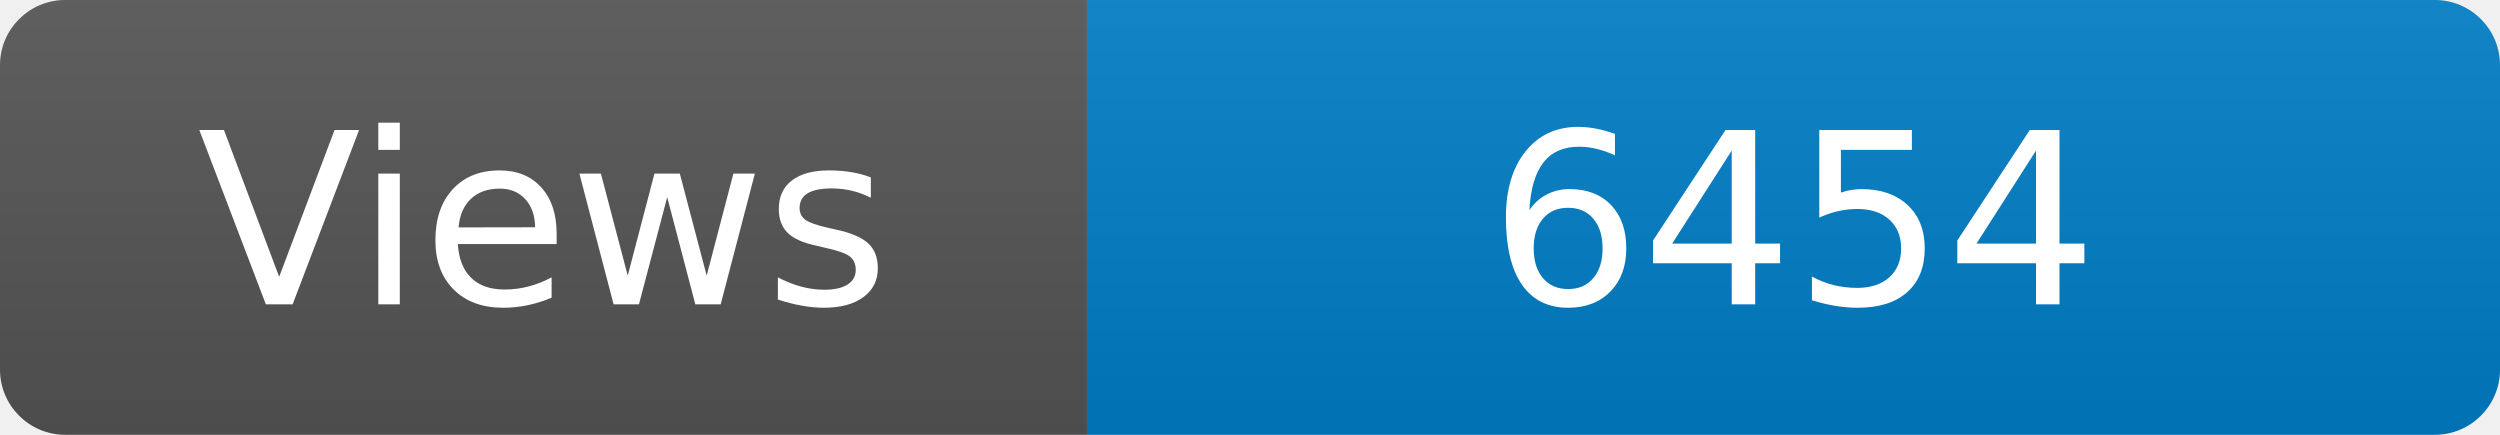
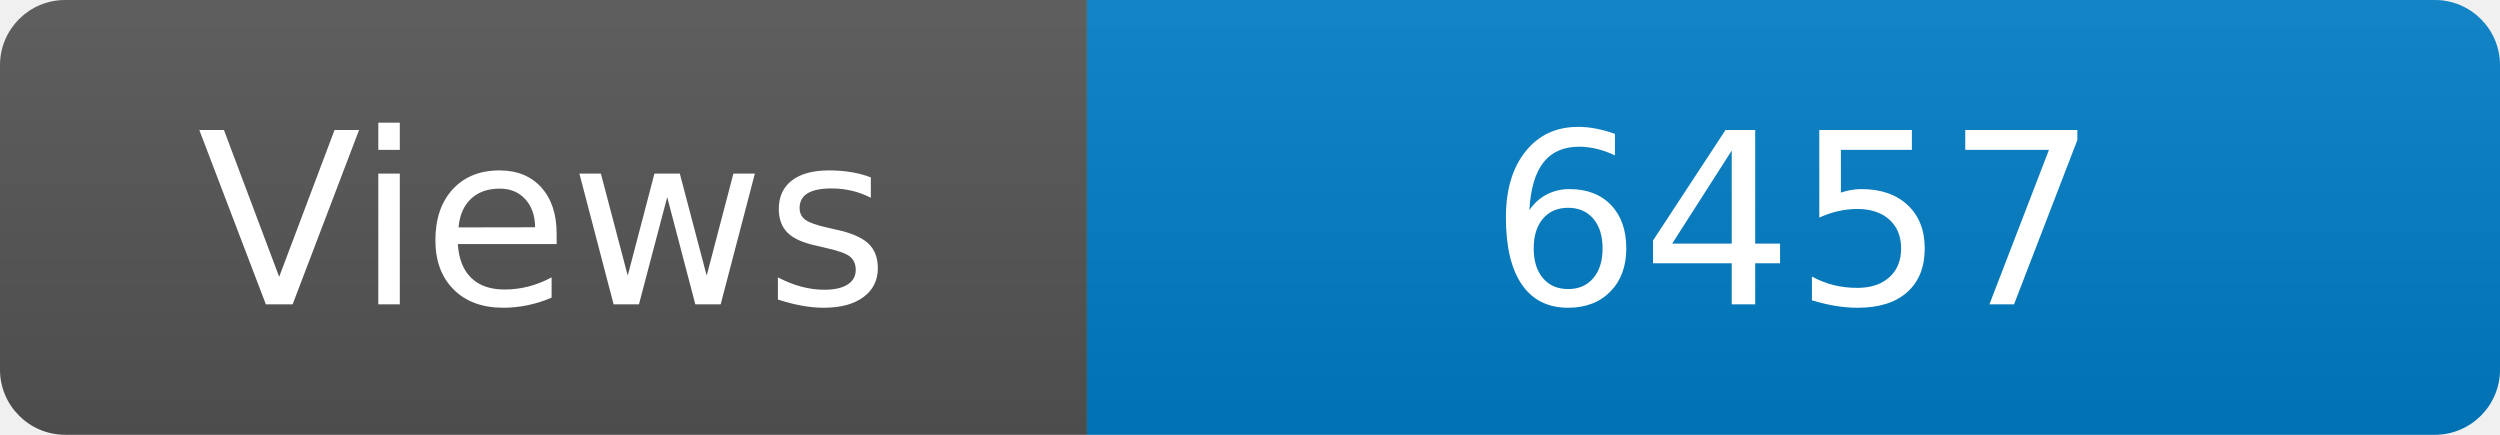
<svg xmlns="http://www.w3.org/2000/svg" width="115" height="20" role="img" aria-label="Maintained?: yes">
  <linearGradient id="s" x2="0" y2="100%">
    <stop offset="0" stop-color="#bbb" stop-opacity=".1" />
    <stop offset="1" stop-opacity=".1" />
  </linearGradient>
  <clipPath id="r">
    <rect width="115" height="20" rx="3" fill="#fff" />
  </clipPath>
  <g clip-path="url(#r)">
    <rect width="50" height="20" fill="#555" />
    <rect x="50" width="160" height="20" fill="#007ec6" />
    <rect width="115" height="20" fill="url(#s)" />
  </g>
  <g fill="#fff" text-anchor="middle" font-family="Verdana,Geneva,DejaVu Sans,sans-serif" font-size="110">
    <text x="250" y="140" transform="scale(.1)" fill="#fff">Views</text>
-     <text x="825" y="140" transform="scale(.1)" fill="#fff">6454</text>
+     <text x="825" y="140" transform="scale(.1)" fill="#fff">6457</text>
  </g>
</svg>
